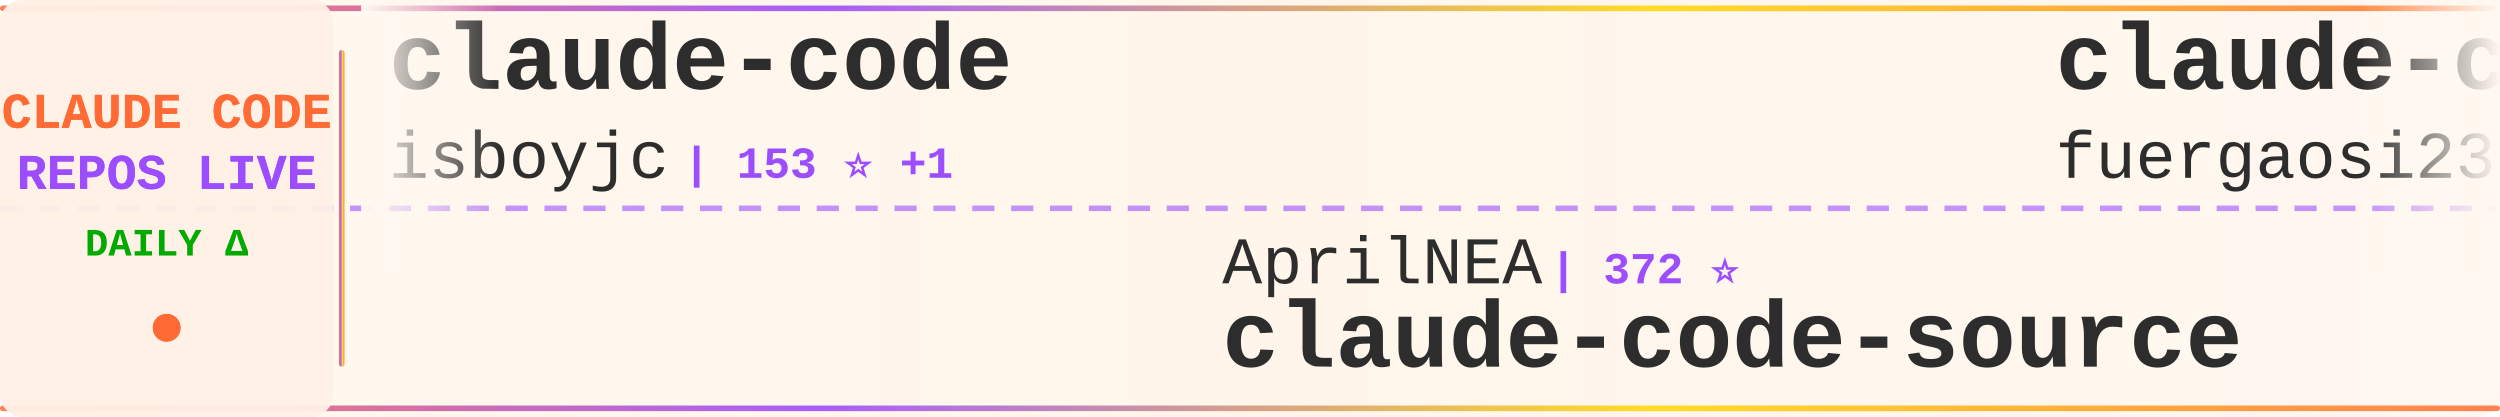
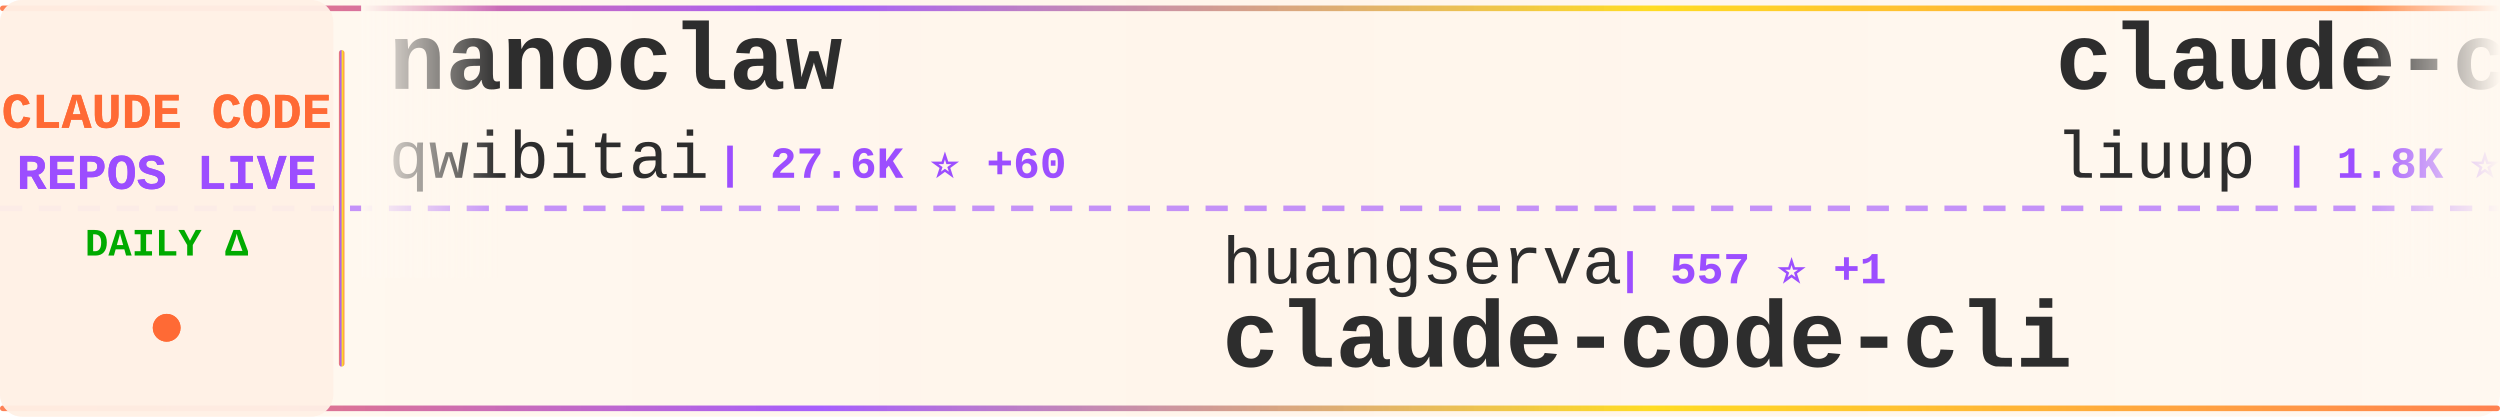
<svg xmlns="http://www.w3.org/2000/svg" width="900" height="150">
  <defs>
    <linearGradient id="tickerBg" x1="0%" y1="0%" x2="100%" y2="0%">
      <stop offset="0%" style="stop-color:#fff8f0;stop-opacity:0.98" />
      <stop offset="50%" style="stop-color:#fff5eb;stop-opacity:1" />
      <stop offset="100%" style="stop-color:#fff8f0;stop-opacity:0.98" />
    </linearGradient>
    <linearGradient id="borderGrad" x1="0%" y1="0%" x2="100%" y2="0%">
      <stop offset="0%" style="stop-color:#FF6B35;stop-opacity:0.85">
        <animate attributeName="stop-opacity" values="0.85;1;0.85" dur="2s" repeatCount="indefinite" />
      </stop>
      <stop offset="33%" style="stop-color:#9C4EFF;stop-opacity:0.9">
        <animate attributeName="stop-opacity" values="0.9;1;0.9" dur="2.2s" repeatCount="indefinite" />
      </stop>
      <stop offset="66%" style="stop-color:#FFD700;stop-opacity:0.85">
        <animate attributeName="stop-opacity" values="0.85;1;0.85" dur="1.8s" repeatCount="indefinite" />
      </stop>
      <stop offset="100%" style="stop-color:#FF6B35;stop-opacity:0.85">
        <animate attributeName="stop-opacity" values="0.85;1;0.85" dur="2s" repeatCount="indefinite" />
      </stop>
    </linearGradient>
    <filter id="textGlow">
      <feGaussianBlur stdDeviation="0.15" result="coloredBlur" />
      <feMerge>
        <feMergeNode in="coloredBlur" />
        <feMergeNode in="SourceGraphic" />
      </feMerge>
    </filter>
    <filter id="metricGlow">
      <feGaussianBlur stdDeviation="0.2" result="coloredBlur" />
      <feMerge>
        <feMergeNode in="coloredBlur" />
        <feMergeNode in="SourceGraphic" />
      </feMerge>
    </filter>
    <linearGradient id="leftFade" x1="0%" y1="0%" x2="100%" y2="0%">
      <stop offset="0%" style="stop-color:#fff8f0;stop-opacity:1" />
      <stop offset="100%" style="stop-color:#fff8f0;stop-opacity:0" />
    </linearGradient>
    <linearGradient id="rightFade" x1="0%" y1="0%" x2="100%" y2="0%">
      <stop offset="0%" style="stop-color:#fff8f0;stop-opacity:0" />
      <stop offset="100%" style="stop-color:#fff8f0;stop-opacity:1" />
    </linearGradient>
  </defs>
  <rect width="900" height="150" fill="url(#tickerBg)" rx="8" />
  <rect x="0" y="2" width="900" height="2" fill="url(#borderGrad)" rx="1" />
  <rect x="0" y="146" width="900" height="2" fill="url(#borderGrad)" rx="1" />
  <line x1="0" y1="75" x2="900" y2="75" stroke="#9C4EFF" stroke-width="2" stroke-dasharray="8 6" opacity="0.6" />
  <rect x="0" y="0" width="120" height="150" fill="#fff0e6" opacity="0.95" rx="8" />
  <text x="60" y="46" font-family="'Courier New', monospace" font-size="18" font-weight="bold" fill="#FF6B35" text-anchor="middle" filter="url(#textGlow)">
    CLAUDE CODE
  </text>
  <text x="60" y="68" font-family="'Courier New', monospace" font-size="18" font-weight="bold" fill="#9C4EFF" text-anchor="middle" filter="url(#textGlow)">
    REPOS LIVE
  </text>
  <text x="60" y="92" font-family="'Courier New', monospace" font-size="14" font-weight="bold" fill="#00aa00" text-anchor="middle">
    DAILY Δ
  </text>
  <circle cx="60" cy="118" r="5" fill="#FF6B35" filter="url(#metricGlow)">
    <animate attributeName="r" values="4;6;4" dur="1.5s" repeatCount="indefinite" />
    <animate attributeName="opacity" values="0.6;1;0.6" dur="1.5s" repeatCount="indefinite" />
  </circle>
  <rect x="122" y="18" width="2" height="114" fill="url(#borderGrad)" rx="1" />
  <clipPath id="tickerClip">
    <rect x="130" y="0" width="770" height="150" />
  </clipPath>
  <g clip-path="url(#tickerClip)">
    <g id="tickerItems">
      <animateTransform attributeName="transform" attributeType="XML" type="translate" from="0 0" to="-3000 0" dur="54s" repeatCount="indefinite" />
      <g transform="translate(0, 0)">
-         <text x="140" y="32" font-family="'Courier New', monospace" font-size="34" font-weight="bold" fill="#2d2d2d">claude-code</text>
-         <text x="140" y="64" font-family="'Courier New', monospace" font-size="24" font-weight="normal" fill="#2d2d2d" opacity="1.0">isboyjc</text>
-         <text x="246" y="64" font-family="'Courier New', monospace" font-size="16" font-weight="bold" fill="#9C4EFF"> | 153 ⭐ +1</text>
+         <text x="140" y="32" font-family="'Courier New', monospace" font-size="34" font-weight="bold" fill="#2d2d2d">nanoclaw</text>
+         <text x="140" y="64" font-family="'Courier New', monospace" font-size="24" font-weight="normal" fill="#2d2d2d" opacity="1.0">qwibitai</text>
+         <text x="258" y="64" font-family="'Courier New', monospace" font-size="16" font-weight="bold" fill="#9C4EFF"> | 27.6K ⭐ +60</text>
      </g>
      <g transform="translate(300, 0)">
-         <text x="140" y="102" font-family="'Courier New', monospace" font-size="24" font-weight="normal" fill="#2d2d2d" opacity="1.0">AprilNEA</text>
-         <text x="258" y="102" font-family="'Courier New', monospace" font-size="16" font-weight="bold" fill="#9C4EFF"> | 372 ⭐</text>
-         <text x="140" y="132" font-family="'Courier New', monospace" font-size="34" font-weight="bold" fill="#2d2d2d">claude-code-source</text>
+         <text x="140" y="102" font-family="'Courier New', monospace" font-size="24" font-weight="normal" fill="#2d2d2d" opacity="1.0">huangserva</text>
+         <text x="282" y="102" font-family="'Courier New', monospace" font-size="16" font-weight="bold" fill="#9C4EFF"> | 557 ⭐ +1</text>
+         <text x="140" y="132" font-family="'Courier New', monospace" font-size="34" font-weight="bold" fill="#2d2d2d">claude-code-cli</text>
      </g>
      <g transform="translate(600, 0)">
-         <text x="140" y="32" font-family="'Courier New', monospace" font-size="34" font-weight="bold" fill="#2d2d2d">claude-code-proxy</text>
-         <text x="140" y="64" font-family="'Courier New', monospace" font-size="24" font-weight="normal" fill="#2d2d2d" opacity="1.0">fuergaosi233</text>
-         <text x="306" y="64" font-family="'Courier New', monospace" font-size="16" font-weight="bold" fill="#9C4EFF"> | 2.5K ⭐ +3</text>
+         <text x="140" y="32" font-family="'Courier New', monospace" font-size="34" font-weight="bold" fill="#2d2d2d">claude-code-analysis</text>
+         <text x="140" y="64" font-family="'Courier New', monospace" font-size="24" font-weight="normal" fill="#2d2d2d" opacity="1.0">liuup</text>
+         <text x="222" y="64" font-family="'Courier New', monospace" font-size="16" font-weight="bold" fill="#9C4EFF"> | 1.8K ⭐ +37</text>
      </g>
      <g transform="translate(900, 0)">
+         <text x="140" y="102" font-family="'Courier New', monospace" font-size="24" font-weight="normal" fill="#2d2d2d" opacity="1.0">ponponon</text>
+         <text x="258" y="102" font-family="'Courier New', monospace" font-size="16" font-weight="bold" fill="#9C4EFF"> | 2.2K ⭐ +2</text>
+         <text x="140" y="132" font-family="'Courier New', monospace" font-size="34" font-weight="bold" fill="#2d2d2d">claude_code_src</text>
+       </g>
+       <g transform="translate(1200, 0)">
+         <text x="140" y="32" font-family="'Courier New', monospace" font-size="34" font-weight="bold" fill="#2d2d2d">claude-code-source</text>
+         <text x="140" y="64" font-family="'Courier New', monospace" font-size="24" font-weight="normal" fill="#2d2d2d" opacity="1.0">AprilNEA</text>
+         <text x="258" y="64" font-family="'Courier New', monospace" font-size="16" font-weight="bold" fill="#9C4EFF"> | 372 ⭐</text>
+       </g>
+       <g transform="translate(1500, 0)">
        <text x="140" y="102" font-family="'Courier New', monospace" font-size="24" font-weight="normal" fill="#2d2d2d" opacity="1.0">anthropics</text>
-         <text x="282" y="102" font-family="'Courier New', monospace" font-size="16" font-weight="bold" fill="#9C4EFF"> | 17.4K ⭐ +94</text>
+         <text x="282" y="102" font-family="'Courier New', monospace" font-size="16" font-weight="bold" fill="#9C4EFF"> | 17.5K ⭐ +103</text>
        <text x="140" y="132" font-family="'Courier New', monospace" font-size="34" font-weight="bold" fill="#2d2d2d">claude-plugins-official</text>
      </g>
-       <g transform="translate(1200, 0)">
-         <text x="140" y="32" font-family="'Courier New', monospace" font-size="34" font-weight="bold" fill="#2d2d2d">collection-claude-code-s...</text>
-         <text x="140" y="64" font-family="'Courier New', monospace" font-size="24" font-weight="normal" fill="#2d2d2d" opacity="1.0">chauncygu</text>
-         <text x="270" y="64" font-family="'Courier New', monospace" font-size="16" font-weight="bold" fill="#9C4EFF"> | 2.2K ⭐ +15</text>
-       </g>
-       <g transform="translate(1500, 0)">
-         <text x="140" y="102" font-family="'Courier New', monospace" font-size="24" font-weight="normal" fill="#2d2d2d" opacity="1.0">Maciek-roboblog</text>
-         <text x="342" y="102" font-family="'Courier New', monospace" font-size="16" font-weight="bold" fill="#9C4EFF"> | 7.7K ⭐ +22</text>
-         <text x="140" y="132" font-family="'Courier New', monospace" font-size="34" font-weight="bold" fill="#2d2d2d">Claude-Code-Usage-Monito...</text>
-       </g>
      <g transform="translate(1800, 0)">
-         <text x="140" y="32" font-family="'Courier New', monospace" font-size="34" font-weight="bold" fill="#2d2d2d">antigravity-awesome-skil...</text>
-         <text x="140" y="64" font-family="'Courier New', monospace" font-size="24" font-weight="normal" fill="#2d2d2d" opacity="1.0">sickn33</text>
-         <text x="246" y="64" font-family="'Courier New', monospace" font-size="16" font-weight="bold" fill="#9C4EFF"> | 34.2K ⭐ +186</text>
+         <text x="140" y="32" font-family="'Courier New', monospace" font-size="34" font-weight="bold" fill="#2d2d2d">how-claude-code-works</text>
+         <text x="140" y="64" font-family="'Courier New', monospace" font-size="24" font-weight="normal" fill="#2d2d2d" opacity="1.0">Windy3f3f3f3f</text>
+         <text x="318" y="64" font-family="'Courier New', monospace" font-size="16" font-weight="bold" fill="#9C4EFF"> | 2.0K ⭐ +16</text>
      </g>
      <g transform="translate(2100, 0)">
-         <text x="140" y="102" font-family="'Courier New', monospace" font-size="24" font-weight="normal" fill="#2d2d2d" opacity="1.0">affaan-m</text>
-         <text x="258" y="102" font-family="'Courier New', monospace" font-size="16" font-weight="bold" fill="#9C4EFF"> | 162.2K ⭐ +1.0K</text>
-         <text x="140" y="132" font-family="'Courier New', monospace" font-size="34" font-weight="bold" fill="#2d2d2d">everything-claude-code</text>
+         <text x="140" y="102" font-family="'Courier New', monospace" font-size="24" font-weight="normal" fill="#2d2d2d" opacity="1.0">frankbria</text>
+         <text x="270" y="102" font-family="'Courier New', monospace" font-size="16" font-weight="bold" fill="#9C4EFF"> | 8.8K ⭐ +15</text>
+         <text x="140" y="132" font-family="'Courier New', monospace" font-size="34" font-weight="bold" fill="#2d2d2d">ralph-claude-code</text>
      </g>
      <g transform="translate(2400, 0)">
-         <text x="140" y="32" font-family="'Courier New', monospace" font-size="34" font-weight="bold" fill="#2d2d2d">claude-code-source-code-...</text>
-         <text x="140" y="64" font-family="'Courier New', monospace" font-size="24" font-weight="normal" fill="#2d2d2d" opacity="1.0">ghuntley</text>
-         <text x="258" y="64" font-family="'Courier New', monospace" font-size="16" font-weight="bold" fill="#9C4EFF"> | 973 ⭐ +1</text>
+         <text x="140" y="32" font-family="'Courier New', monospace" font-size="34" font-weight="bold" fill="#2d2d2d">claude-howto</text>
+         <text x="140" y="64" font-family="'Courier New', monospace" font-size="24" font-weight="normal" fill="#2d2d2d" opacity="1.0">luongnv89</text>
+         <text x="270" y="64" font-family="'Courier New', monospace" font-size="16" font-weight="bold" fill="#9C4EFF"> | 27.9K ⭐ +198</text>
      </g>
      <g transform="translate(2700, 0)">
-         <text x="140" y="102" font-family="'Courier New', monospace" font-size="24" font-weight="normal" fill="#2d2d2d" opacity="1.0">luyao618</text>
-         <text x="258" y="102" font-family="'Courier New', monospace" font-size="16" font-weight="bold" fill="#9C4EFF"> | 1.2K ⭐ +7</text>
-         <text x="140" y="132" font-family="'Courier New', monospace" font-size="34" font-weight="bold" fill="#2d2d2d">Claude-Code-Source-Study</text>
+         <text x="140" y="102" font-family="'Courier New', monospace" font-size="24" font-weight="normal" fill="#2d2d2d" opacity="1.0">router-for-me</text>
+         <text x="318" y="102" font-family="'Courier New', monospace" font-size="16" font-weight="bold" fill="#9C4EFF"> | 27.6K ⭐ +242</text>
+         <text x="140" y="132" font-family="'Courier New', monospace" font-size="34" font-weight="bold" fill="#2d2d2d">CLIProxyAPI</text>
      </g>
      <g transform="translate(3000, 0)">
-         <text x="140" y="32" font-family="'Courier New', monospace" font-size="34" font-weight="bold" fill="#2d2d2d">claude-code</text>
-         <text x="140" y="64" font-family="'Courier New', monospace" font-size="24" font-weight="normal" fill="#2d2d2d" opacity="1.0">isboyjc</text>
-         <text x="246" y="64" font-family="'Courier New', monospace" font-size="16" font-weight="bold" fill="#9C4EFF"> | 153 ⭐ +1</text>
+         <text x="140" y="32" font-family="'Courier New', monospace" font-size="34" font-weight="bold" fill="#2d2d2d">nanoclaw</text>
+         <text x="140" y="64" font-family="'Courier New', monospace" font-size="24" font-weight="normal" fill="#2d2d2d" opacity="1.0">qwibitai</text>
+         <text x="258" y="64" font-family="'Courier New', monospace" font-size="16" font-weight="bold" fill="#9C4EFF"> | 27.6K ⭐ +60</text>
      </g>
      <g transform="translate(3300, 0)">
-         <text x="140" y="102" font-family="'Courier New', monospace" font-size="24" font-weight="normal" fill="#2d2d2d" opacity="1.0">AprilNEA</text>
-         <text x="258" y="102" font-family="'Courier New', monospace" font-size="16" font-weight="bold" fill="#9C4EFF"> | 372 ⭐</text>
-         <text x="140" y="132" font-family="'Courier New', monospace" font-size="34" font-weight="bold" fill="#2d2d2d">claude-code-source</text>
+         <text x="140" y="102" font-family="'Courier New', monospace" font-size="24" font-weight="normal" fill="#2d2d2d" opacity="1.0">huangserva</text>
+         <text x="282" y="102" font-family="'Courier New', monospace" font-size="16" font-weight="bold" fill="#9C4EFF"> | 557 ⭐ +1</text>
+         <text x="140" y="132" font-family="'Courier New', monospace" font-size="34" font-weight="bold" fill="#2d2d2d">claude-code-cli</text>
      </g>
      <g transform="translate(3600, 0)">
-         <text x="140" y="32" font-family="'Courier New', monospace" font-size="34" font-weight="bold" fill="#2d2d2d">claude-code-proxy</text>
-         <text x="140" y="64" font-family="'Courier New', monospace" font-size="24" font-weight="normal" fill="#2d2d2d" opacity="1.0">fuergaosi233</text>
-         <text x="306" y="64" font-family="'Courier New', monospace" font-size="16" font-weight="bold" fill="#9C4EFF"> | 2.5K ⭐ +3</text>
+         <text x="140" y="32" font-family="'Courier New', monospace" font-size="34" font-weight="bold" fill="#2d2d2d">claude-code-analysis</text>
+         <text x="140" y="64" font-family="'Courier New', monospace" font-size="24" font-weight="normal" fill="#2d2d2d" opacity="1.0">liuup</text>
+         <text x="222" y="64" font-family="'Courier New', monospace" font-size="16" font-weight="bold" fill="#9C4EFF"> | 1.8K ⭐ +37</text>
      </g>
      <g transform="translate(3900, 0)">
-         <text x="140" y="102" font-family="'Courier New', monospace" font-size="24" font-weight="normal" fill="#2d2d2d" opacity="1.0">anthropics</text>
-         <text x="282" y="102" font-family="'Courier New', monospace" font-size="16" font-weight="bold" fill="#9C4EFF"> | 17.4K ⭐ +94</text>
-         <text x="140" y="132" font-family="'Courier New', monospace" font-size="34" font-weight="bold" fill="#2d2d2d">claude-plugins-official</text>
+         <text x="140" y="102" font-family="'Courier New', monospace" font-size="24" font-weight="normal" fill="#2d2d2d" opacity="1.0">ponponon</text>
+         <text x="258" y="102" font-family="'Courier New', monospace" font-size="16" font-weight="bold" fill="#9C4EFF"> | 2.2K ⭐ +2</text>
+         <text x="140" y="132" font-family="'Courier New', monospace" font-size="34" font-weight="bold" fill="#2d2d2d">claude_code_src</text>
      </g>
    </g>
  </g>
  <rect x="130" y="0" width="50" height="100" fill="url(#leftFade)" />
  <rect x="850" y="0" width="50" height="100" fill="url(#rightFade)" />
</svg>
